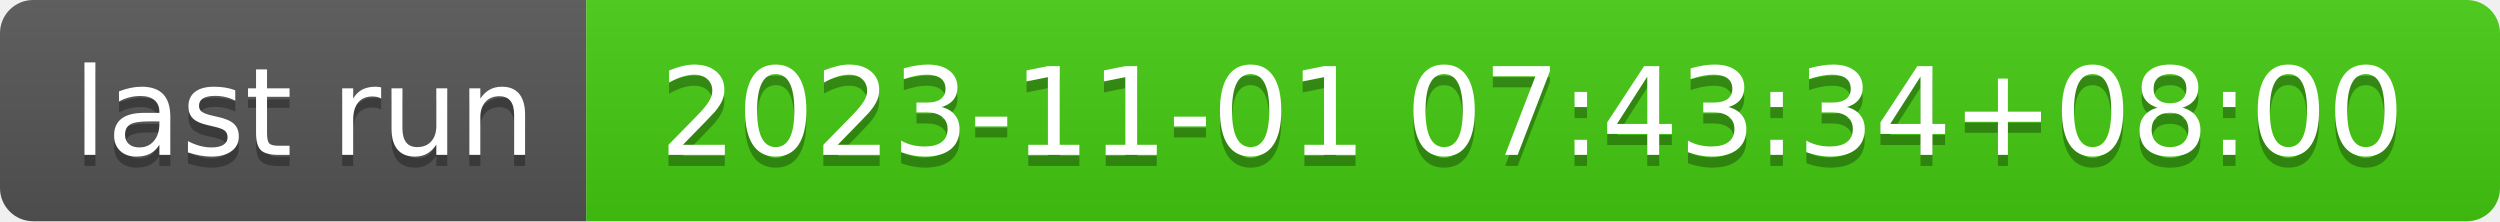
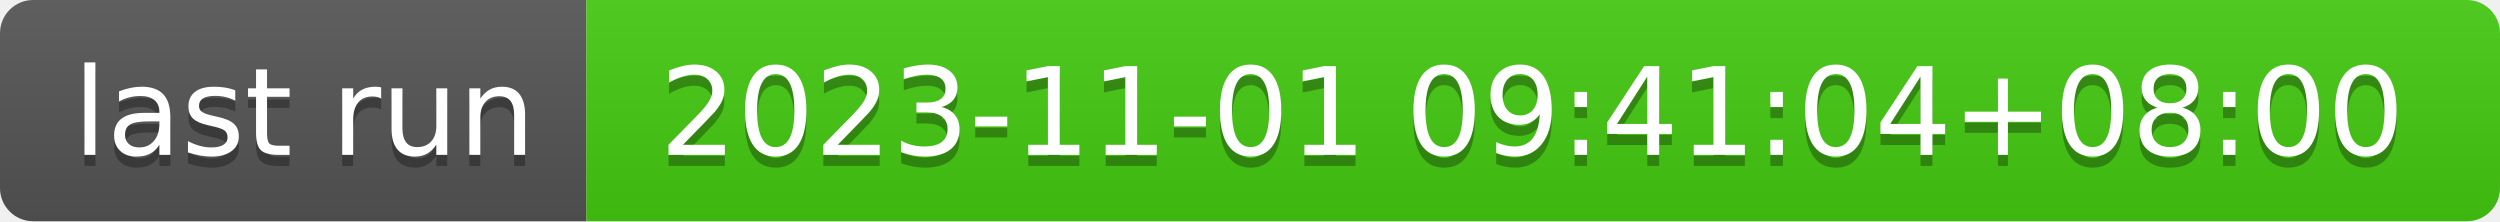
- <svg xmlns="http://www.w3.org/2000/svg" width="226" height="20" role="img" aria-label="last run: 2023-11-01 07:43:34+08:00">
+ <svg xmlns="http://www.w3.org/2000/svg" width="226" height="20" role="img" aria-label="last run: 2023-11-01 09:41:04+08:00">
  <linearGradient id="s" x2="0" y2="100%">
    <stop offset="0" stop-color="#bbb" stop-opacity=".1" />
    <stop offset="1" stop-opacity=".1" />
  </linearGradient>
  <clipPath id="r">
    <rect width="226" height="20" rx="3" fill="#fff" />
  </clipPath>
  <g clip-path="url(#r)">
    <rect width="53" height="20" fill="#555" />
    <rect x="53" width="173" height="20" fill="#4c1" />
    <rect width="226" height="20" fill="url(#s)" />
  </g>
  <g fill="#fff" text-anchor="middle" font-family="Verdana,Geneva,DejaVu Sans,sans-serif" text-rendering="geometricPrecision" font-size="110">
    <text aria-hidden="true" x="275" y="150" fill="#010101" fill-opacity=".3" transform="scale(.1)" textLength="430">last run</text>
    <text x="275" y="140" transform="scale(.1)" fill="#fff" textLength="430">last run</text>
-     <text aria-hidden="true" x="1385" y="150" fill="#010101" fill-opacity=".3" transform="scale(.1)" textLength="1630">2023-11-01 07:43:34+08:00</text>
-     <text x="1385" y="140" transform="scale(.1)" fill="#fff" textLength="1630">2023-11-01 07:43:34+08:00</text>
+     <text aria-hidden="true" x="1385" y="150" fill="#010101" fill-opacity=".3" transform="scale(.1)" textLength="1630">2023-11-01 09:41:04+08:00</text>
+     <text x="1385" y="140" transform="scale(.1)" fill="#fff" textLength="1630">2023-11-01 09:41:04+08:00</text>
  </g>
</svg>
